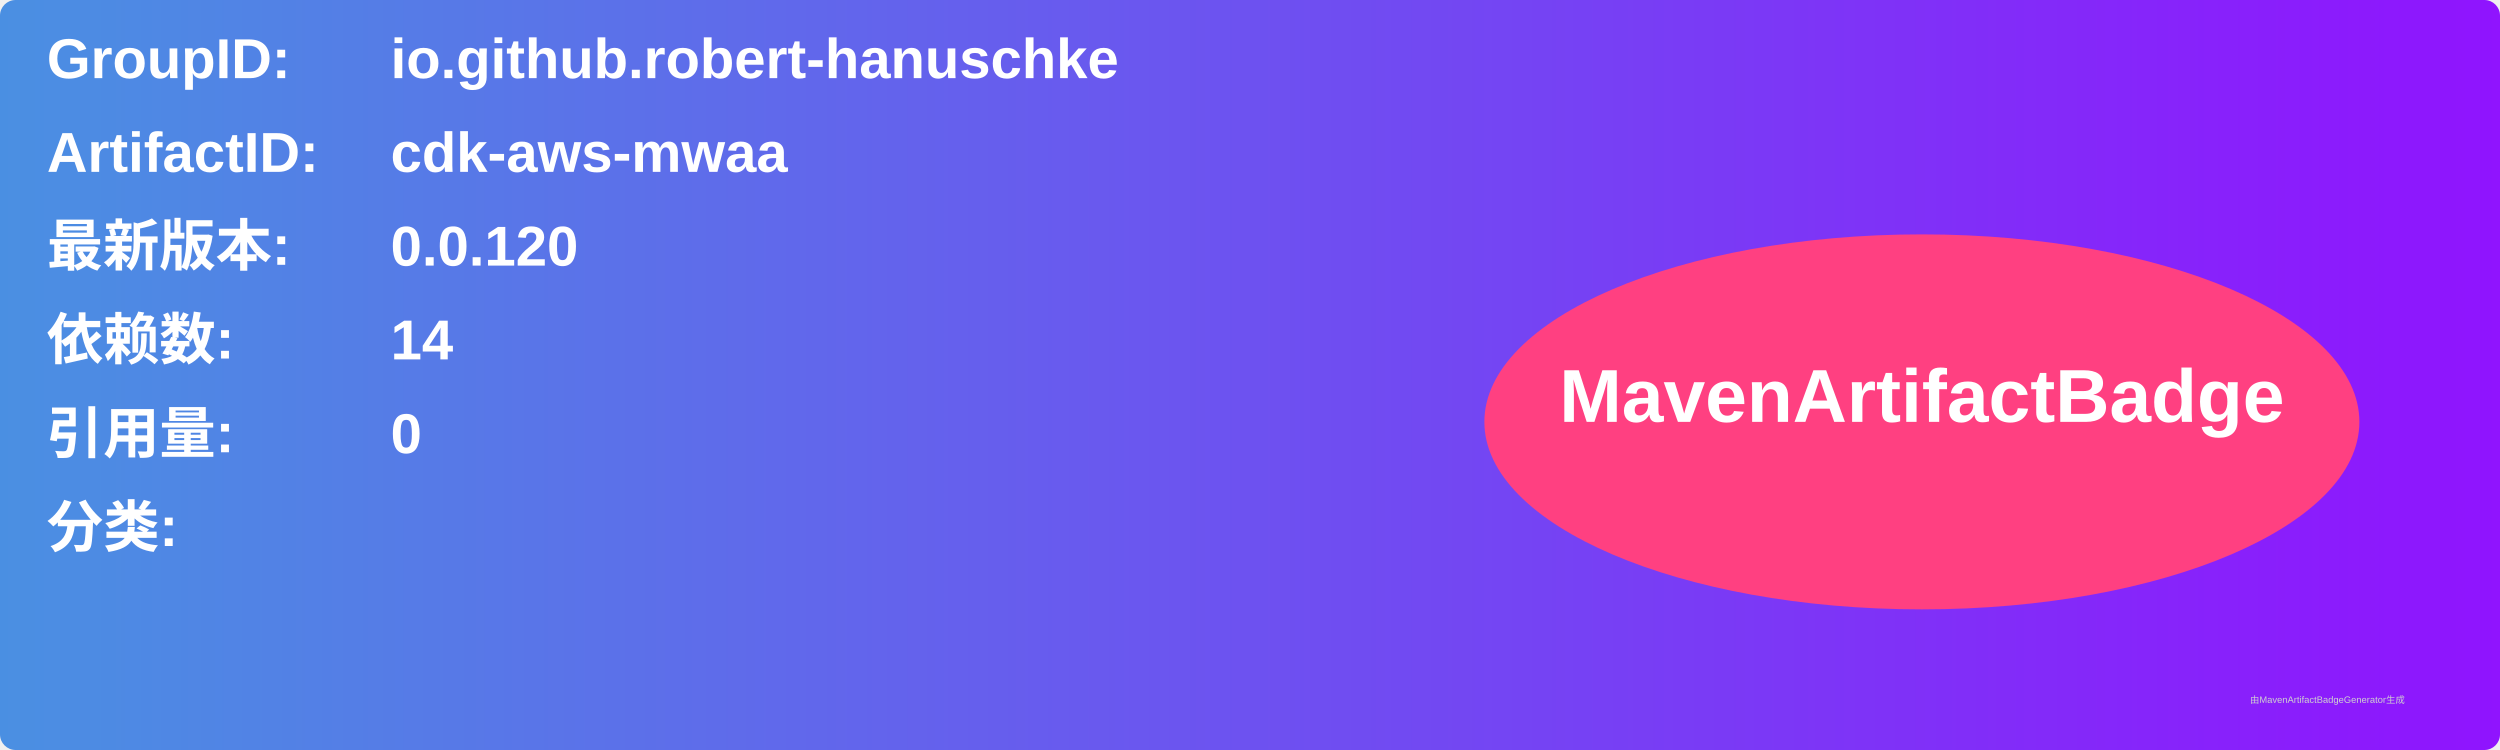
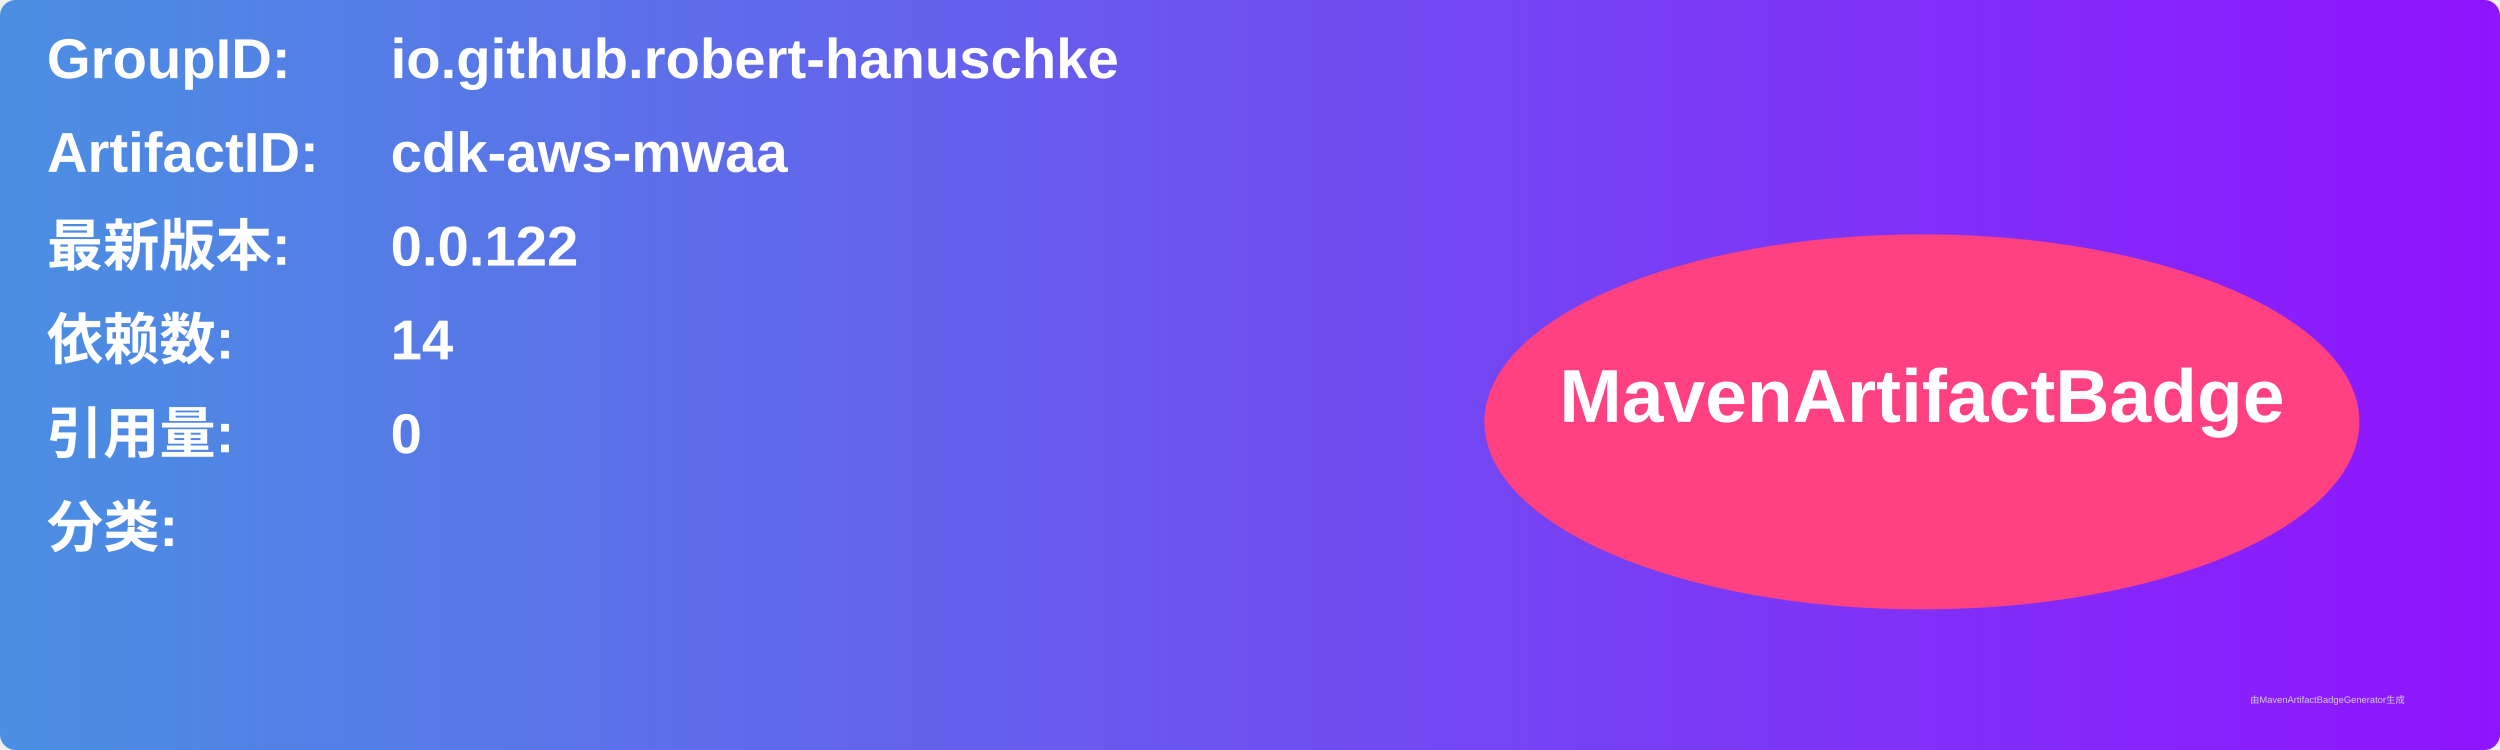
<svg xmlns="http://www.w3.org/2000/svg" width="800" height="240" viewBox="0 0 800 240">
  <linearGradient id="grad" x1="0%" y1="0%" x2="100%" y2="0%">
    <stop offset="0%" stop-color="#4a90e2" />
    <stop offset="100%" stop-color="#9013fe" />
  </linearGradient>
  <rect width="100%" height="100%" rx="5" ry="5" fill="url(#grad)" />
  <g transform="translate(15, 15)">
    <text x="0" y="10" font-family="Arial" font-size="18" fill="white" font-weight="bold" width="260">GroupID:</text>
    <text x="110" y="10" font-family="Arial" font-size="18" fill="white" font-weight="bold" width="460">io.github.robert-hanuschke</text>
    <text x="0" y="40" font-family="Arial" font-size="18" fill="white" font-weight="bold" width="260">ArtifactID:</text>
    <text x="110" y="40" font-family="Arial" font-size="18" fill="white" font-weight="bold" width="460">cdk-aws-mwaa</text>
    <text x="0" y="70" font-family="Arial" font-size="18" fill="white" font-weight="bold">最新版本:</text>
    <text x="110" y="70" font-family="Arial" font-size="18" fill="white" font-weight="bold">
-       <tspan font-weight="bold">0.0.120</tspan>
+       <tspan font-weight="bold">0.0.122</tspan>
    </text>
    <text x="0" y="100" font-family="Arial" font-size="18" fill="white" font-weight="bold">依赖数: </text>
    <text x="110" y="100" font-family="Arial" font-size="18" fill="white">
      <tspan font-weight="bold">14</tspan>
    </text>
    <text x="0" y="130" font-family="Arial" font-size="18" fill="white" font-weight="bold">引用量: </text>
    <text x="110" y="130" font-family="Arial" font-size="18" fill="white">
      <tspan font-weight="bold">0</tspan>
    </text>
    <text x="0" y="160" font-family="Arial" font-size="18" fill="white" font-weight="bold">分类:</text>
    <text x="10" y="190" font-family="Arial" font-size="10" fill="white">
      <tspan font-weight="bold" />
    </text>
    <ellipse cx="600" cy="120" rx="140" ry="60" fill="#ff4081" />
    <text x="600" y="120" text-anchor="middle" font-family="Arial" font-size="24" fill="white" font-weight="bold">MavenArtifactBadge</text>
  </g>
  <text x="720" y="225" font-family="Arial" font-size="3" fill="#d0d0d0">由MavenArtifactBadgeGenerator生成</text>
</svg>
